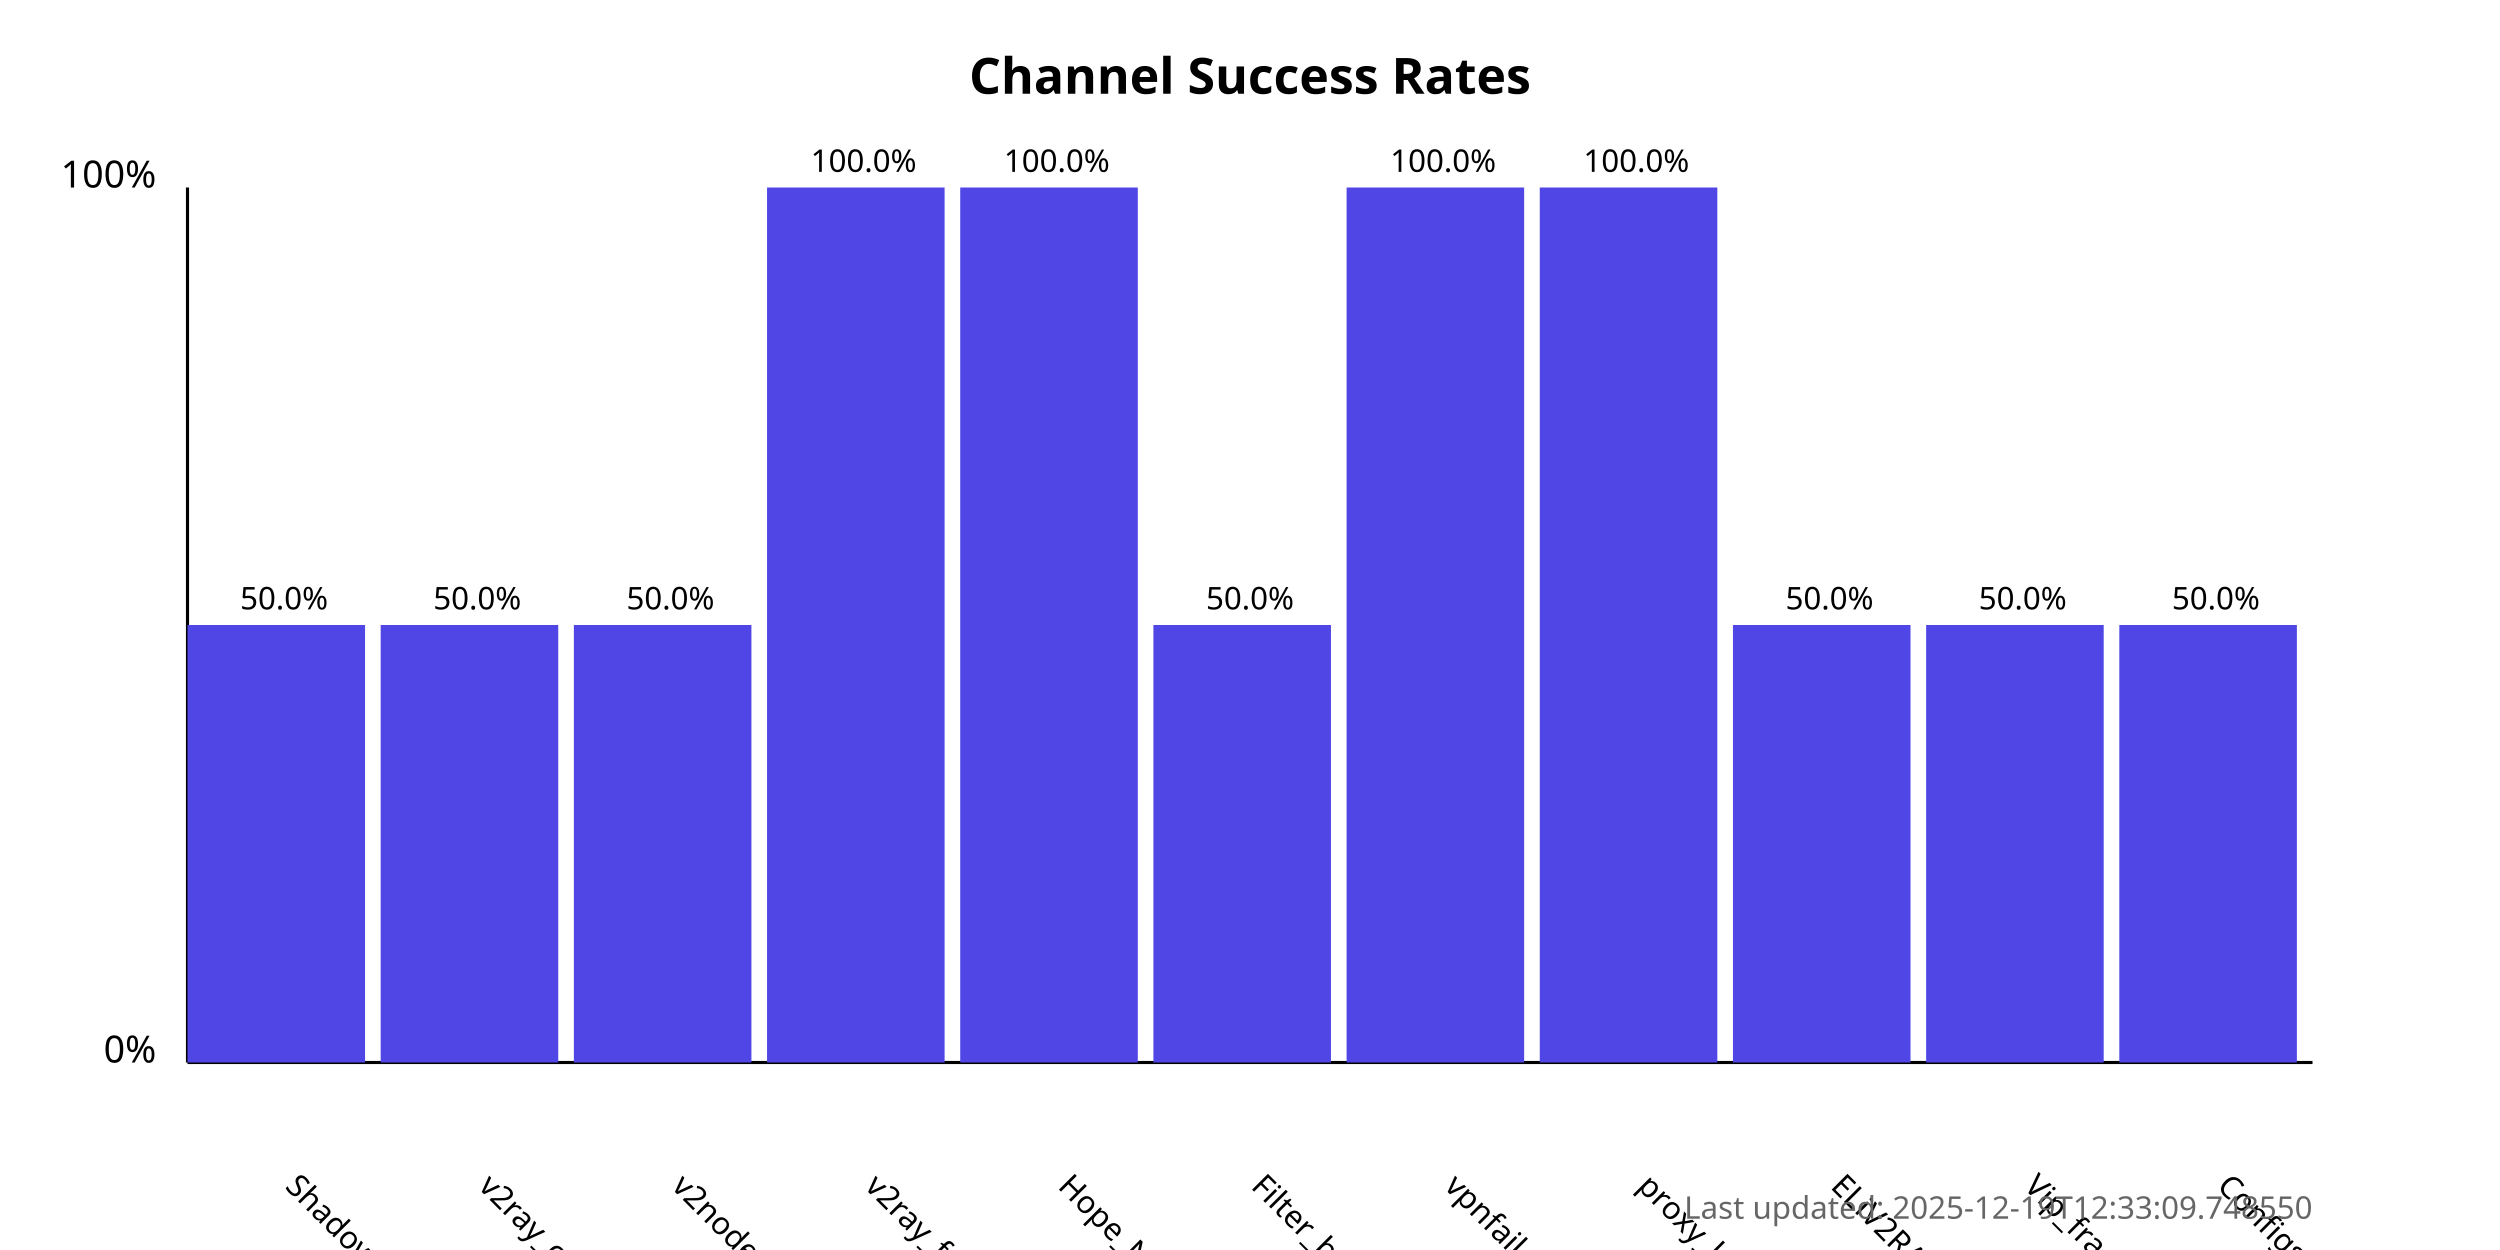
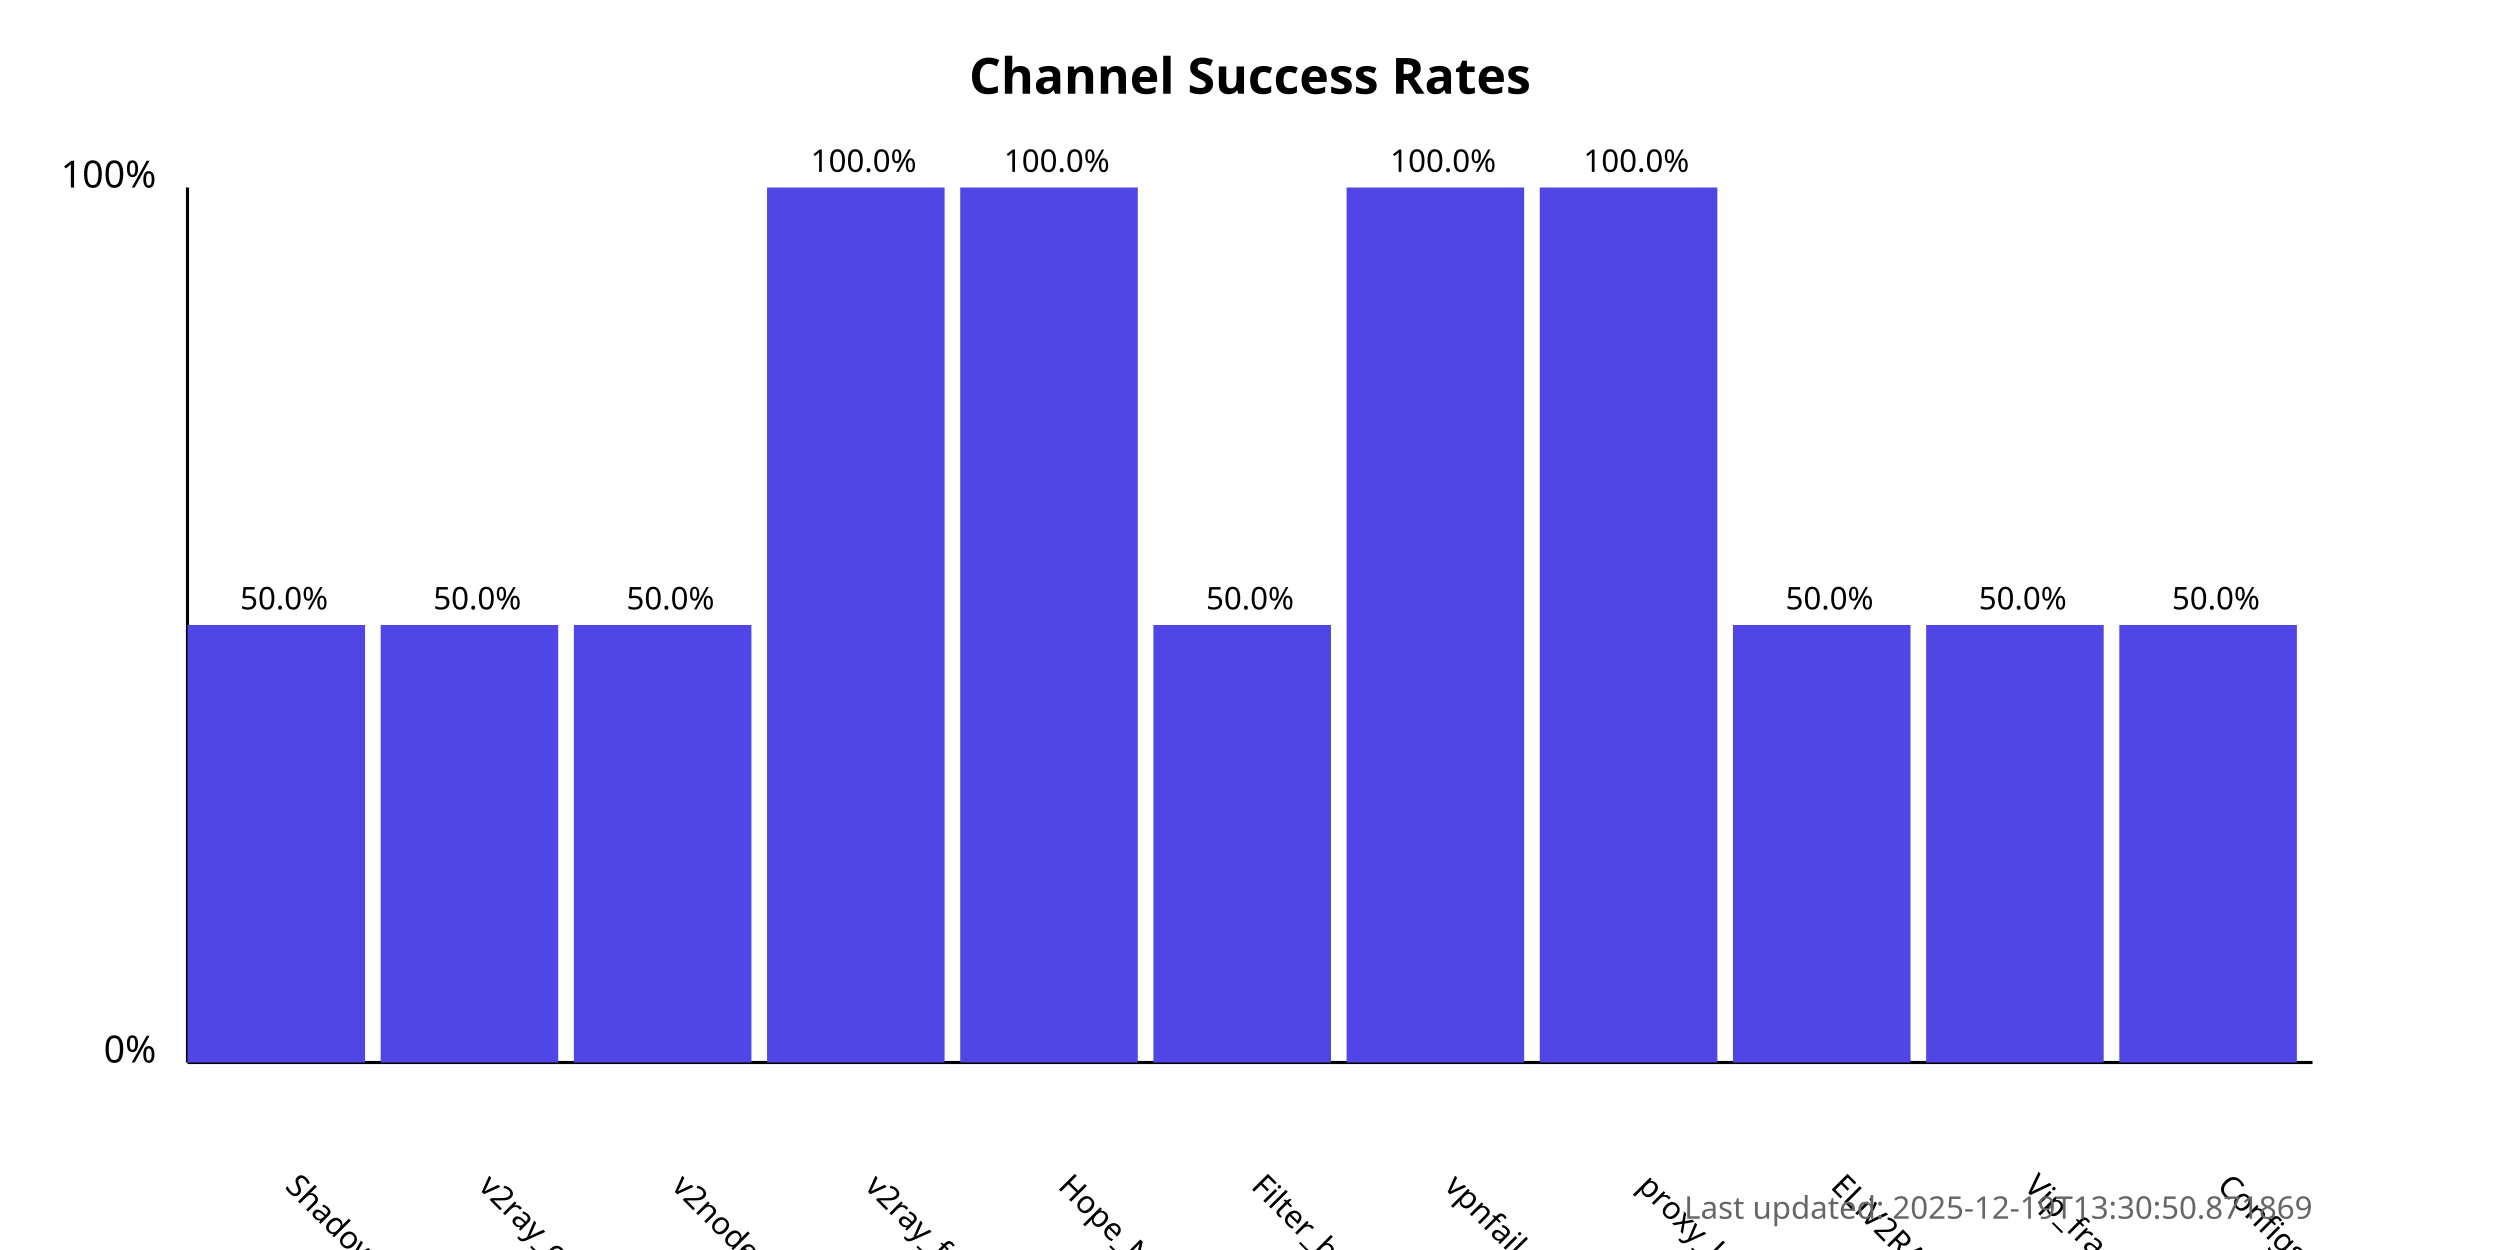
<svg xmlns="http://www.w3.org/2000/svg" width="800" height="400">
  <style>
            .chart-title { font: bold 16px sans-serif; }
            .axis-label { font: 12px sans-serif; }
            .tick-label { font: 10px sans-serif; }
            .bar { fill: #4f46e5; }
            .bar:hover { fill: #6366f1; }
            .timestamp { font: 10px sans-serif; fill: #666; }
        </style>
  <text x="400.0" y="30" text-anchor="middle" class="chart-title">
            Channel Success Rates
        </text>
  <line x1="60" y1="340" x2="60" y2="60" stroke="black" stroke-width="1" />
  <line x1="60" y1="340" x2="740" y2="340" stroke="black" stroke-width="1" />
  <text x="50" y="340" text-anchor="end" class="axis-label">0%</text>
  <text x="50" y="60" text-anchor="end" class="axis-label">100%</text>
  <g>
    <rect x="60" y="200.0" width="56.818" height="140.0" class="bar" />
    <text x="90.909" y="380" transform="rotate(45, 90.90909, 380)" text-anchor="start" class="tick-label">
                ShadowProxy66
            </text>
    <text x="90.909" y="195.0" text-anchor="middle" class="tick-label">
                50.0%
            </text>
  </g>
  <g>
    <rect x="121.818" y="200.0" width="56.818" height="140.0" class="bar" />
    <text x="152.727" y="380" transform="rotate(45, 152.7273, 380)" text-anchor="start" class="tick-label">
                v2ray_configs_pool
            </text>
    <text x="152.727" y="195.0" text-anchor="middle" class="tick-label">
                50.0%
            </text>
  </g>
  <g>
    <rect x="183.636" y="200.0" width="56.818" height="140.0" class="bar" />
    <text x="214.545" y="380" transform="rotate(45, 214.5455, 380)" text-anchor="start" class="tick-label">
                v2nodes
            </text>
    <text x="214.545" y="195.0" text-anchor="middle" class="tick-label">
                50.0%
            </text>
  </g>
  <g>
    <rect x="245.455" y="60.0" width="56.818" height="280.0" class="bar" />
    <text x="276.364" y="380" transform="rotate(45, 276.3636, 380)" text-anchor="start" class="tick-label">
                v2ray_free_conf
            </text>
    <text x="276.364" y="55.0" text-anchor="middle" class="tick-label">
                100.0%
            </text>
  </g>
  <g>
    <rect x="307.273" y="60.0" width="56.818" height="280.0" class="bar" />
    <text x="338.182" y="380" transform="rotate(45, 338.1818, 380)" text-anchor="start" class="tick-label">
                Hope_Net
            </text>
    <text x="338.182" y="55.0" text-anchor="middle" class="tick-label">
                100.0%
            </text>
  </g>
  <g>
    <rect x="369.091" y="200.0" width="56.818" height="140.0" class="bar" />
    <text x="400.0" y="380" transform="rotate(45, 400.0, 380)" text-anchor="start" class="tick-label">
                Filter_breaker
            </text>
    <text x="400.0" y="195.0" text-anchor="middle" class="tick-label">
                50.0%
            </text>
  </g>
  <g>
    <rect x="430.909" y="60.0" width="56.818" height="280.0" class="bar" />
    <text x="461.818" y="380" transform="rotate(45, 461.8182, 380)" text-anchor="start" class="tick-label">
                vpnfail_vless
            </text>
    <text x="461.818" y="55.0" text-anchor="middle" class="tick-label">
                100.0%
            </text>
  </g>
  <g>
    <rect x="492.727" y="60.0" width="56.818" height="280.0" class="bar" />
    <text x="523.636" y="380" transform="rotate(45, 523.6364, 380)" text-anchor="start" class="tick-label">
                proxy_kafee
            </text>
    <text x="523.636" y="55.0" text-anchor="middle" class="tick-label">
                100.0%
            </text>
  </g>
  <g>
    <rect x="554.545" y="200.0" width="56.818" height="140.0" class="bar" />
    <text x="585.455" y="380" transform="rotate(45, 585.4545, 380)" text-anchor="start" class="tick-label">
                ELiV2RAY
            </text>
    <text x="585.455" y="195.0" text-anchor="middle" class="tick-label">
                50.0%
            </text>
  </g>
  <g>
    <rect x="616.364" y="200.0" width="56.818" height="140.0" class="bar" />
    <text x="647.273" y="380" transform="rotate(45, 647.2727, 380)" text-anchor="start" class="tick-label">
                Vip_fragment_v2ray
            </text>
    <text x="647.273" y="195.0" text-anchor="middle" class="tick-label">
                50.0%
            </text>
  </g>
  <g>
    <rect x="678.182" y="200.0" width="56.818" height="140.0" class="bar" />
    <text x="709.091" y="380" transform="rotate(45, 709.0909, 380)" text-anchor="start" class="tick-label">
                ConfigsHubPlus
            </text>
    <text x="709.091" y="195.0" text-anchor="middle" class="tick-label">
                50.0%
            </text>
  </g>
  <text x="740" y="390" text-anchor="end" class="timestamp">
-             Last updated: 2025-12-19T12:33:09.748550
+             Last updated: 2025-12-19T13:30:50.871869
        </text>
</svg>
